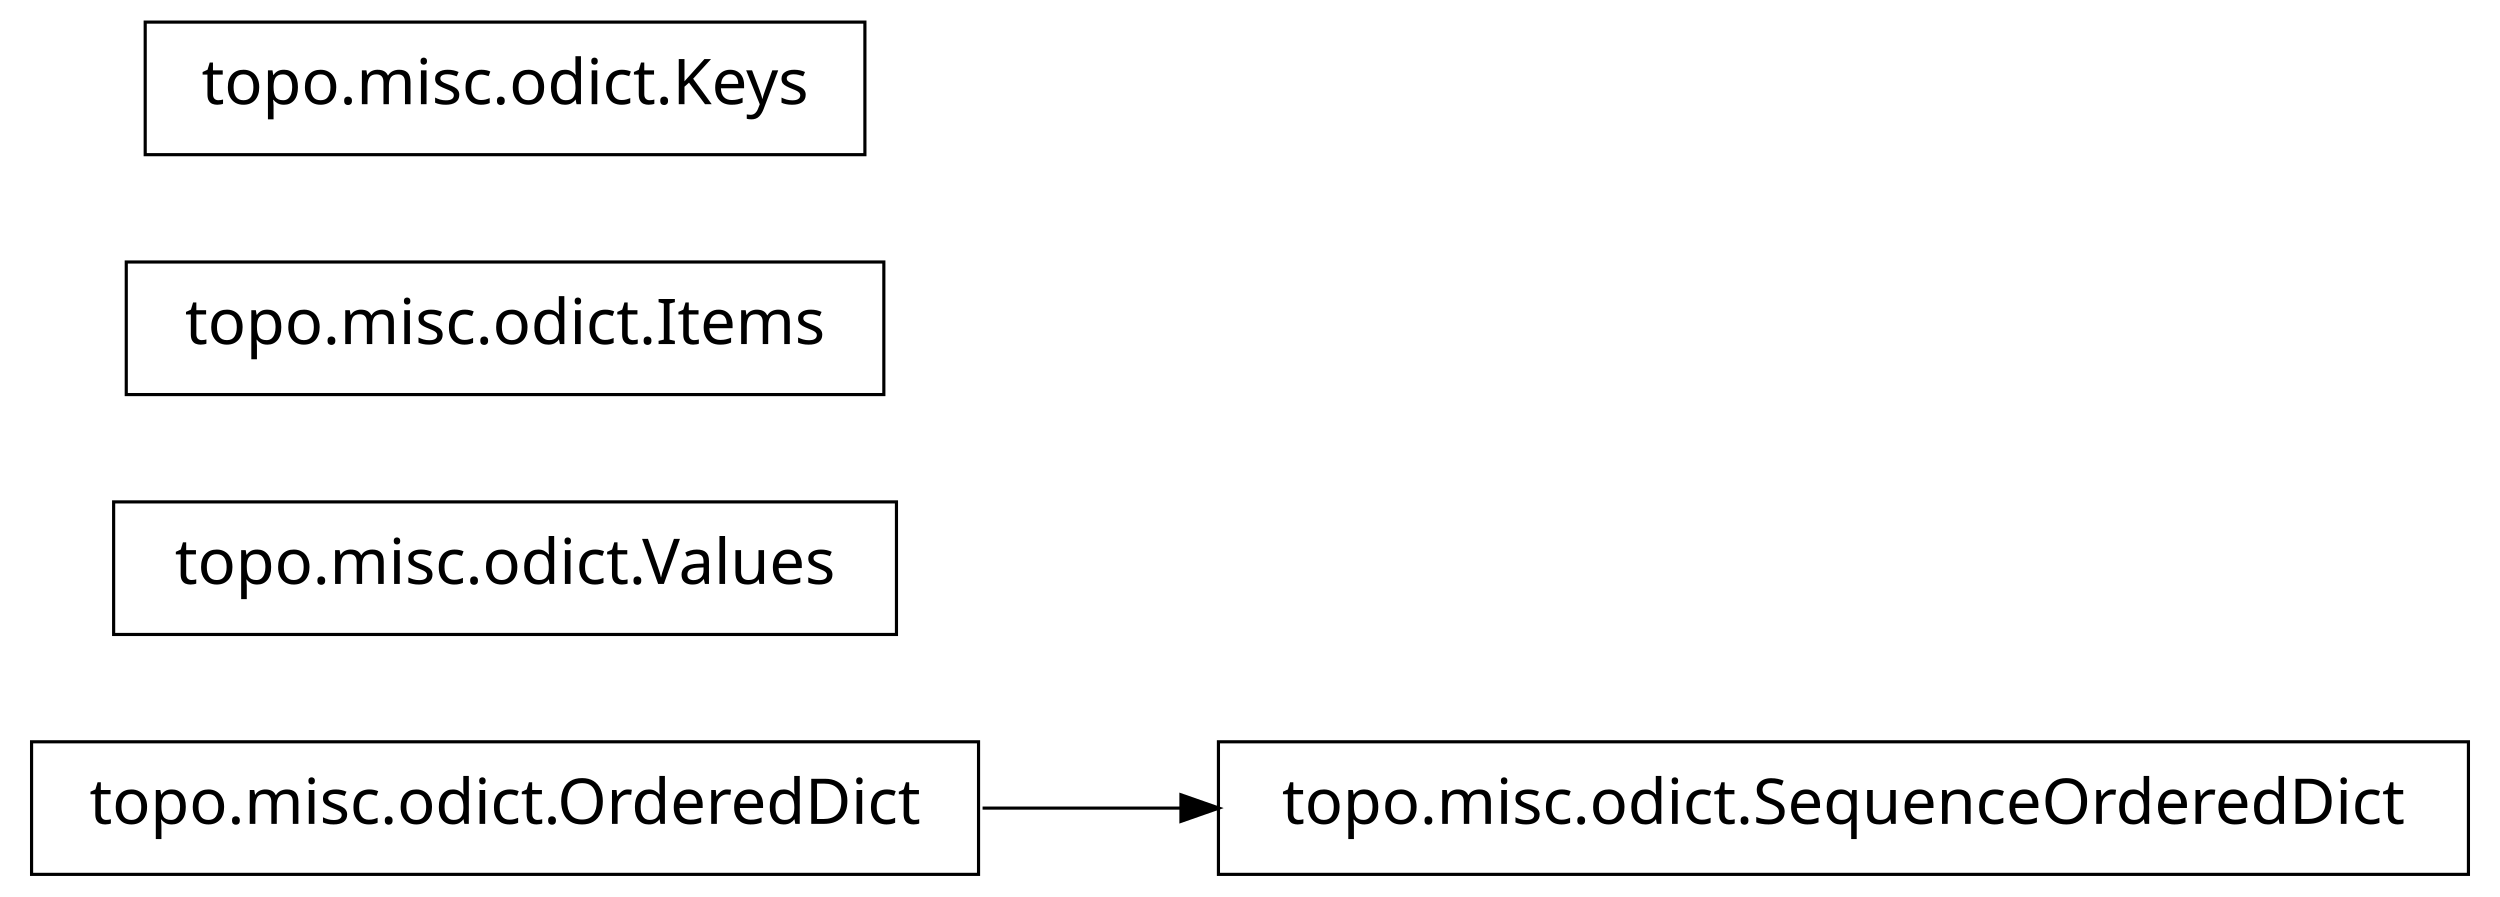
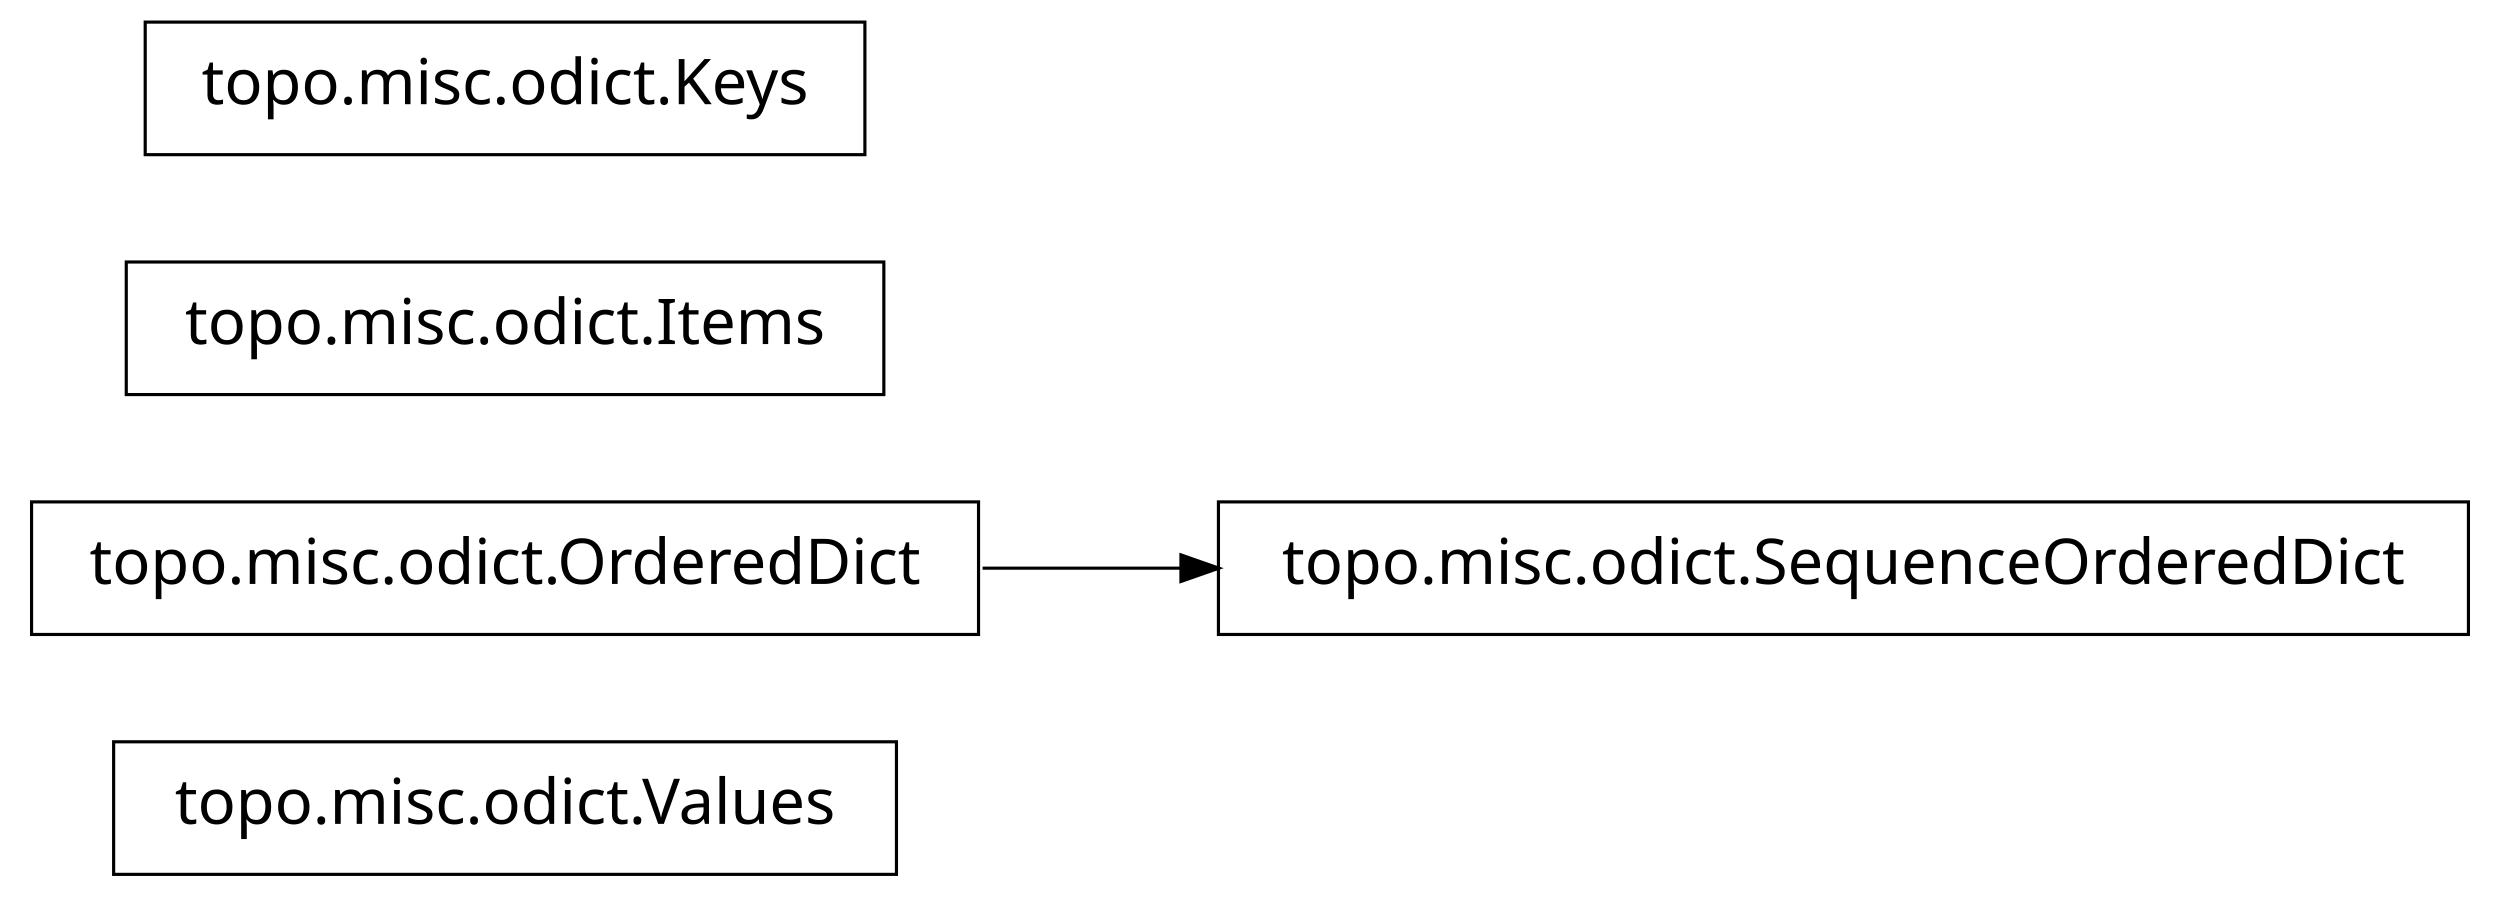
<svg xmlns="http://www.w3.org/2000/svg" width="396pt" height="142pt" viewBox="0.00 0.00 396.00 142.00">
  <g id="graph1" class="graph" transform="scale(1 1) rotate(0) translate(4 138)">
    <polygon fill="white" stroke="white" points="-4,5 -4,-138 393,-138 393,5 -4,5" />
    <g id="node1" class="node">
-       <polygon fill="none" stroke="black" stroke-width="0.5" points="387,-20.5 189,-20.5 189,0.5 387,0.5 387,-20.5" />
-       <text text-anchor="middle" x="288" y="-7.5" font-family="Vera" font-size="10.00">topo.misc.odict.SequenceOrderedDict</text>
+       <polygon fill="none" stroke="black" stroke-width="0.5" points="138,-20.5 14,-20.5 14,0.5 138,0.5 138,-20.5" />
+       <text text-anchor="middle" x="76" y="-7.5" font-family="Vera" font-size="10.00">topo.misc.odict.Values</text>
    </g>
    <g id="node2" class="node">
-       <polygon fill="none" stroke="black" stroke-width="0.5" points="151,-20.5 1,-20.5 1,0.5 151,0.5 151,-20.5" />
-       <text text-anchor="middle" x="76" y="-7.5" font-family="Vera" font-size="10.00">topo.misc.odict.OrderedDict</text>
+       <polygon fill="none" stroke="black" stroke-width="0.5" points="387,-58.5 189,-58.5 189,-37.5 387,-37.5 387,-58.5" />
+       <text text-anchor="middle" x="288" y="-45.5" font-family="Vera" font-size="10.00">topo.misc.odict.SequenceOrderedDict</text>
+     </g>
+     <g id="node3" class="node">
+       <polygon fill="none" stroke="black" stroke-width="0.5" points="151,-58.5 1,-58.5 1,-37.5 151,-37.5 151,-58.5" />
+       <text text-anchor="middle" x="76" y="-45.5" font-family="Vera" font-size="10.00">topo.misc.odict.OrderedDict</text>
    </g>
    <g id="edge2" class="edge">
-       <path fill="none" stroke="black" stroke-width="0.5" d="M151.639,-10C161.858,-10 172.488,-10 183.104,-10" />
-       <polygon fill="black" stroke="black" points="183.312,-11.75 188.312,-10 183.312,-8.25 183.312,-11.75" />
-     </g>
-     <g id="node4" class="node">
-       <polygon fill="none" stroke="black" stroke-width="0.5" points="138,-58.5 14,-58.5 14,-37.5 138,-37.5 138,-58.5" />
-       <text text-anchor="middle" x="76" y="-45.5" font-family="Vera" font-size="10.00">topo.misc.odict.Values</text>
+       <path fill="none" stroke="black" stroke-width="0.5" d="M151.639,-48C161.858,-48 172.488,-48 183.104,-48" />
+       <polygon fill="black" stroke="black" points="183.312,-49.75 188.312,-48 183.312,-46.25 183.312,-49.75" />
    </g>
    <g id="node5" class="node">
      <polygon fill="none" stroke="black" stroke-width="0.5" points="136,-96.5 16,-96.5 16,-75.5 136,-75.5 136,-96.5" />
      <text text-anchor="middle" x="76" y="-83.5" font-family="Vera" font-size="10.00">topo.misc.odict.Items</text>
    </g>
    <g id="node6" class="node">
      <polygon fill="none" stroke="black" stroke-width="0.5" points="133,-134.5 19,-134.5 19,-113.5 133,-113.5 133,-134.5" />
      <text text-anchor="middle" x="76" y="-121.5" font-family="Vera" font-size="10.00">topo.misc.odict.Keys</text>
    </g>
  </g>
</svg>
